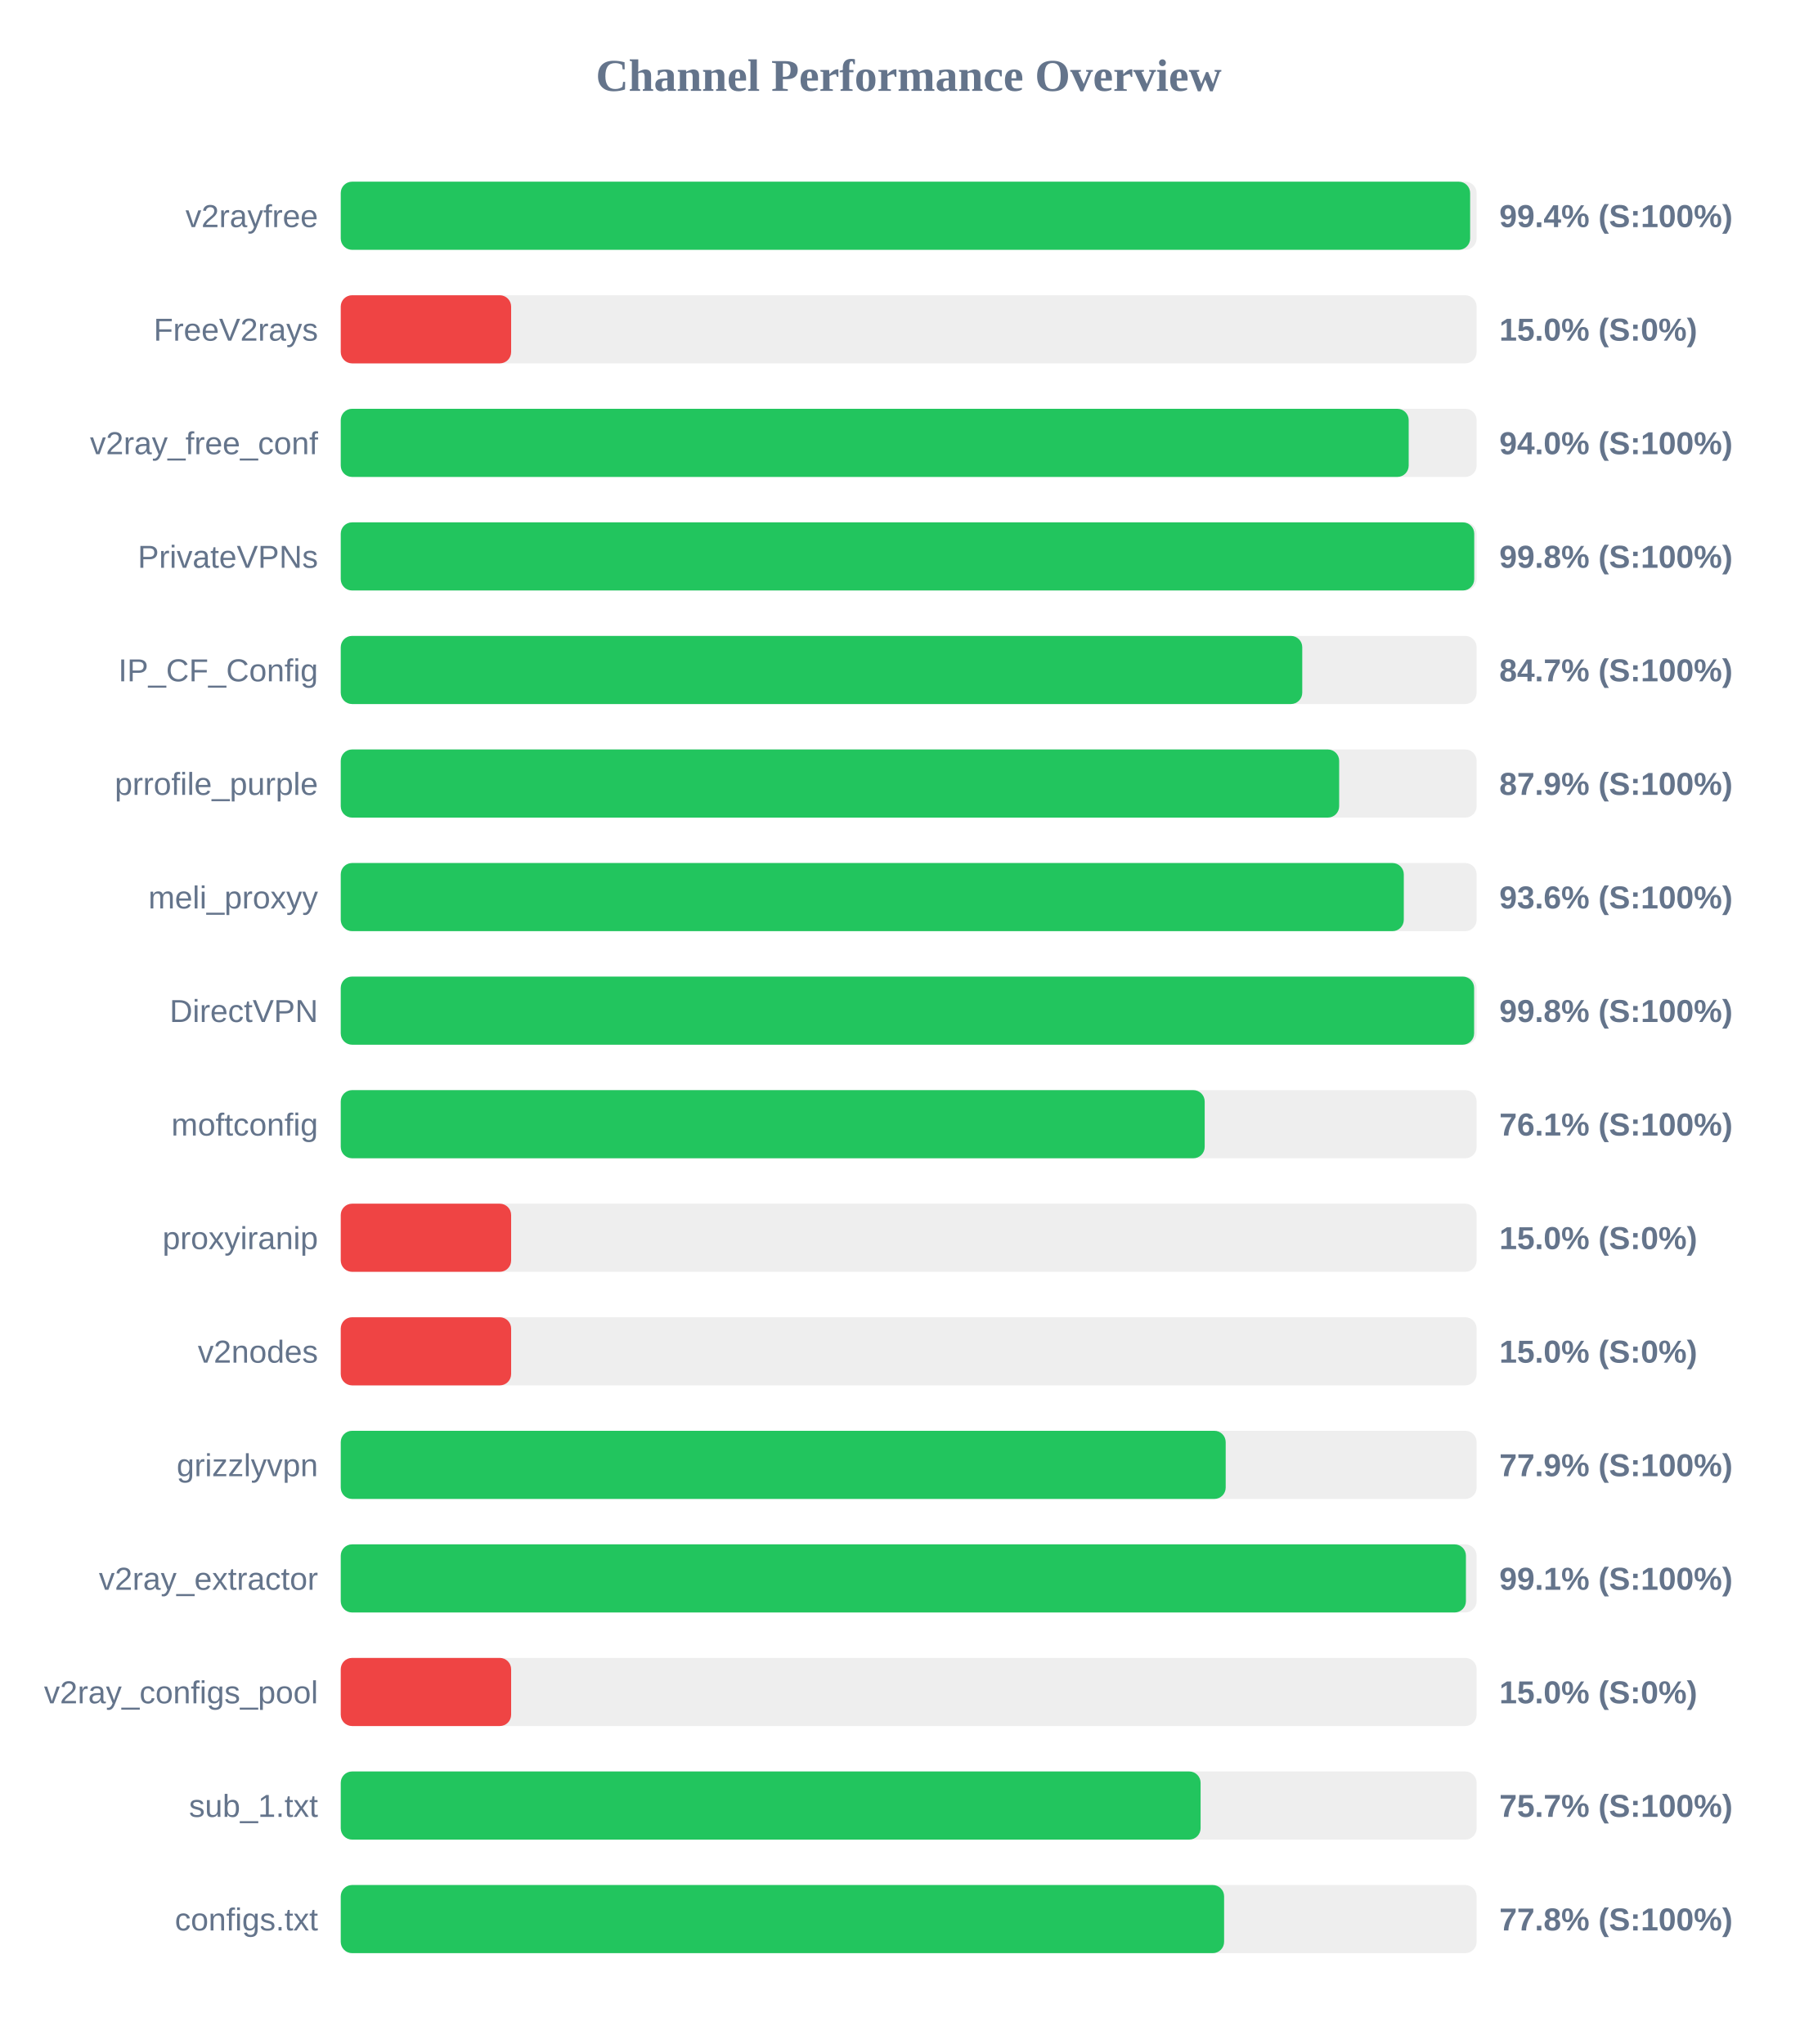
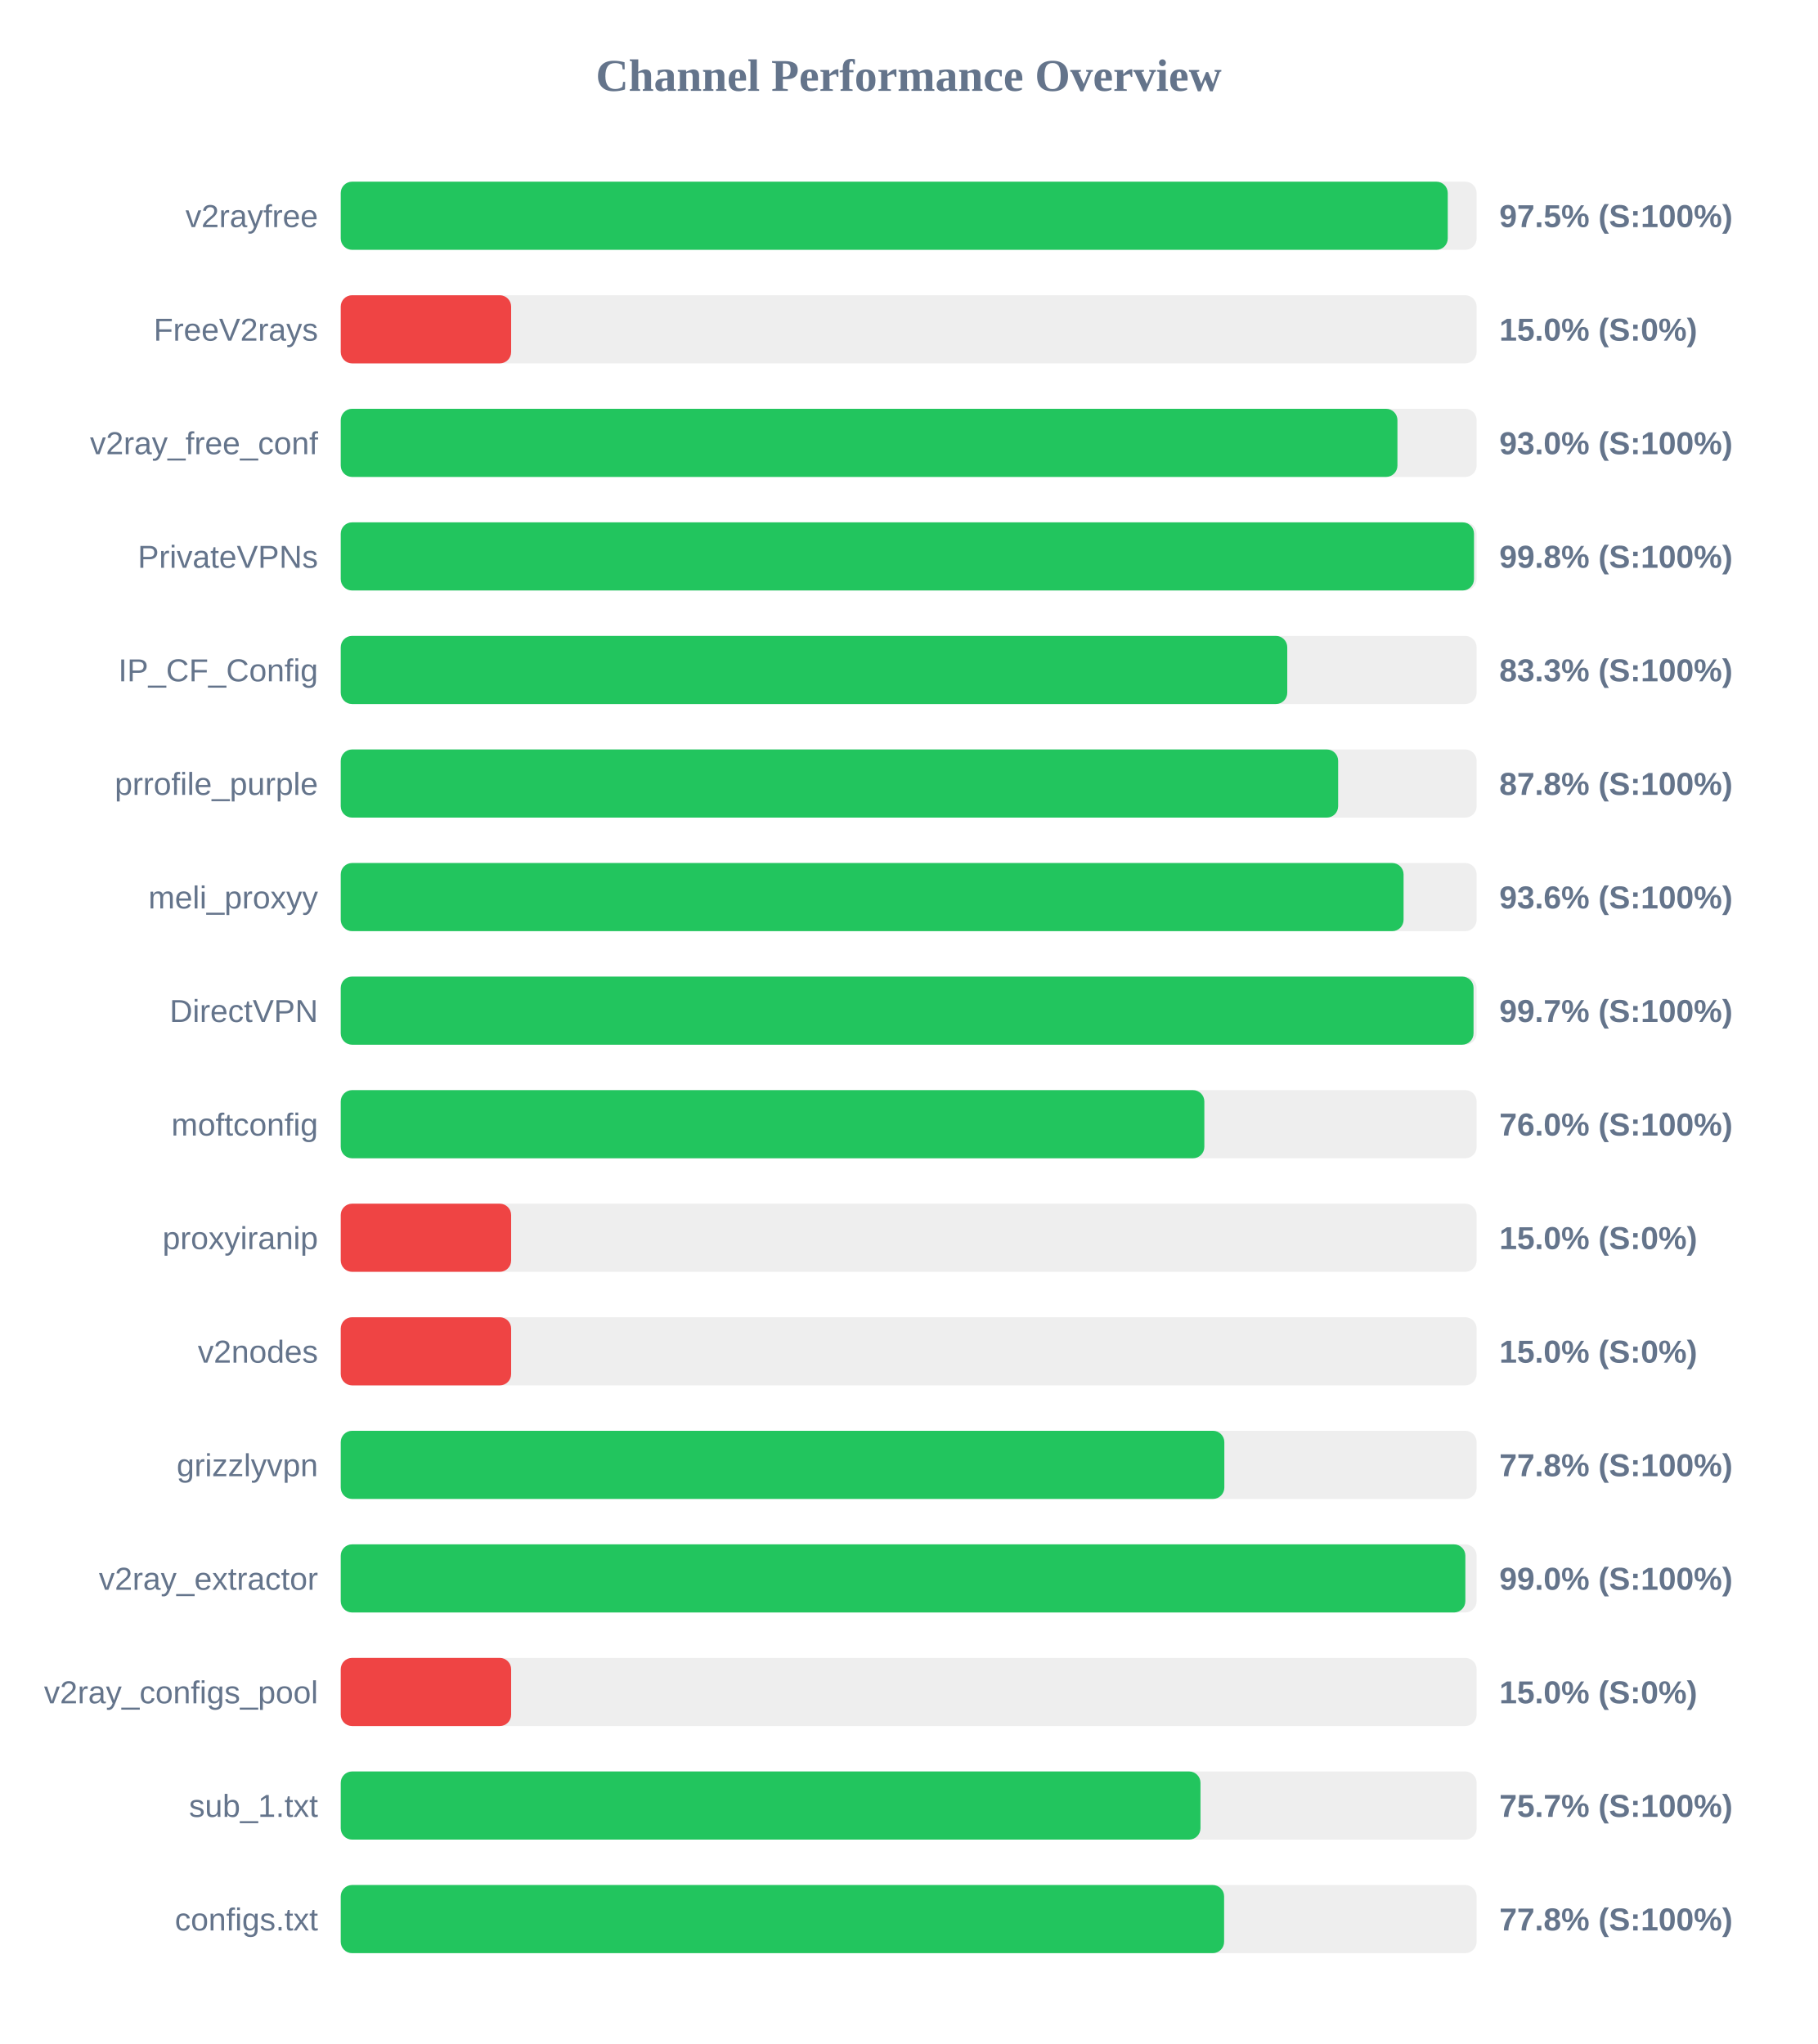
<svg xmlns="http://www.w3.org/2000/svg" width="800" height="900" version="1.1">
  <style>
        .row { font: 14px Arial; fill: #64748b; }
        .score { font: bold 14px Arial; fill: #64748b; }
    </style>
  <text x="400" y="40" text-anchor="middle" font-size="20px" font-weight="bold" fill="#64748b">Channel Performance Overview</text>
  <rect x="150" y="80" width="500" height="30" fill="#eee" rx="5" />
-   <rect x="150" y="80" width="497.15" height="30" fill="#22c55e" rx="5" />
+   <rect x="150" y="80" width="487.3" height="30" fill="#22c55e" rx="5" />
  <text x="140" y="100" text-anchor="end" class="row">v2rayfree</text>
-   <text x="660" y="100" text-anchor="start" class="score">99.4% (S:100%)</text>
+   <text x="660" y="100" text-anchor="start" class="score">97.5% (S:100%)</text>
  <rect x="150" y="130" width="500" height="30" fill="#eee" rx="5" />
  <rect x="150" y="130" width="75.0" height="30" fill="#ef4444" rx="5" />
  <text x="140" y="150" text-anchor="end" class="row">FreeV2rays</text>
  <text x="660" y="150" text-anchor="start" class="score">15.0% (S:0%)</text>
  <rect x="150" y="180" width="500" height="30" fill="#eee" rx="5" />
-   <rect x="150" y="180" width="470.1" height="30" fill="#22c55e" rx="5" />
+   <rect x="150" y="180" width="465.15" height="30" fill="#22c55e" rx="5" />
  <text x="140" y="200" text-anchor="end" class="row">v2ray_free_conf</text>
-   <text x="660" y="200" text-anchor="start" class="score">94.0% (S:100%)</text>
+   <text x="660" y="200" text-anchor="start" class="score">93.0% (S:100%)</text>
  <rect x="150" y="230" width="500" height="30" fill="#eee" rx="5" />
-   <rect x="150" y="230" width="498.95" height="30" fill="#22c55e" rx="5" />
+   <rect x="150" y="230" width="498.85" height="30" fill="#22c55e" rx="5" />
  <text x="140" y="250" text-anchor="end" class="row">PrivateVPNs</text>
  <text x="660" y="250" text-anchor="start" class="score">99.8% (S:100%)</text>
  <rect x="150" y="280" width="500" height="30" fill="#eee" rx="5" />
-   <rect x="150" y="280" width="423.25" height="30" fill="#22c55e" rx="5" />
+   <rect x="150" y="280" width="416.65" height="30" fill="#22c55e" rx="5" />
  <text x="140" y="300" text-anchor="end" class="row">IP_CF_Config</text>
-   <text x="660" y="300" text-anchor="start" class="score">84.7% (S:100%)</text>
+   <text x="660" y="300" text-anchor="start" class="score">83.3% (S:100%)</text>
  <rect x="150" y="330" width="500" height="30" fill="#eee" rx="5" />
-   <rect x="150" y="330" width="439.5" height="30" fill="#22c55e" rx="5" />
+   <rect x="150" y="330" width="439.05" height="30" fill="#22c55e" rx="5" />
  <text x="140" y="350" text-anchor="end" class="row">prrofile_purple</text>
-   <text x="660" y="350" text-anchor="start" class="score">87.9% (S:100%)</text>
+   <text x="660" y="350" text-anchor="start" class="score">87.8% (S:100%)</text>
  <rect x="150" y="380" width="500" height="30" fill="#eee" rx="5" />
-   <rect x="150" y="380" width="467.95" height="30" fill="#22c55e" rx="5" />
+   <rect x="150" y="380" width="467.85" height="30" fill="#22c55e" rx="5" />
  <text x="140" y="400" text-anchor="end" class="row">meli_proxyy</text>
  <text x="660" y="400" text-anchor="start" class="score">93.6% (S:100%)</text>
  <rect x="150" y="430" width="500" height="30" fill="#eee" rx="5" />
-   <rect x="150" y="430" width="498.9" height="30" fill="#22c55e" rx="5" />
+   <rect x="150" y="430" width="498.65" height="30" fill="#22c55e" rx="5" />
  <text x="140" y="450" text-anchor="end" class="row">DirectVPN</text>
-   <text x="660" y="450" text-anchor="start" class="score">99.8% (S:100%)</text>
+   <text x="660" y="450" text-anchor="start" class="score">99.7% (S:100%)</text>
  <rect x="150" y="480" width="500" height="30" fill="#eee" rx="5" />
-   <rect x="150" y="480" width="380.3" height="30" fill="#22c55e" rx="5" />
+   <rect x="150" y="480" width="380.15" height="30" fill="#22c55e" rx="5" />
  <text x="140" y="500" text-anchor="end" class="row">moftconfig</text>
-   <text x="660" y="500" text-anchor="start" class="score">76.1% (S:100%)</text>
+   <text x="660" y="500" text-anchor="start" class="score">76.0% (S:100%)</text>
  <rect x="150" y="530" width="500" height="30" fill="#eee" rx="5" />
  <rect x="150" y="530" width="75.0" height="30" fill="#ef4444" rx="5" />
  <text x="140" y="550" text-anchor="end" class="row">proxyiranip</text>
  <text x="660" y="550" text-anchor="start" class="score">15.0% (S:0%)</text>
  <rect x="150" y="580" width="500" height="30" fill="#eee" rx="5" />
  <rect x="150" y="580" width="75.0" height="30" fill="#ef4444" rx="5" />
  <text x="140" y="600" text-anchor="end" class="row">v2nodes</text>
  <text x="660" y="600" text-anchor="start" class="score">15.0% (S:0%)</text>
  <rect x="150" y="630" width="500" height="30" fill="#eee" rx="5" />
-   <rect x="150" y="630" width="389.55" height="30" fill="#22c55e" rx="5" />
+   <rect x="150" y="630" width="388.95" height="30" fill="#22c55e" rx="5" />
  <text x="140" y="650" text-anchor="end" class="row">grizzlyvpn</text>
-   <text x="660" y="650" text-anchor="start" class="score">77.9% (S:100%)</text>
+   <text x="660" y="650" text-anchor="start" class="score">77.8% (S:100%)</text>
  <rect x="150" y="680" width="500" height="30" fill="#eee" rx="5" />
-   <rect x="150" y="680" width="495.3" height="30" fill="#22c55e" rx="5" />
+   <rect x="150" y="680" width="495.05" height="30" fill="#22c55e" rx="5" />
  <text x="140" y="700" text-anchor="end" class="row">v2ray_extractor</text>
-   <text x="660" y="700" text-anchor="start" class="score">99.1% (S:100%)</text>
+   <text x="660" y="700" text-anchor="start" class="score">99.0% (S:100%)</text>
  <rect x="150" y="730" width="500" height="30" fill="#eee" rx="5" />
  <rect x="150" y="730" width="75.0" height="30" fill="#ef4444" rx="5" />
  <text x="140" y="750" text-anchor="end" class="row">v2ray_configs_pool</text>
  <text x="660" y="750" text-anchor="start" class="score">15.0% (S:0%)</text>
  <rect x="150" y="780" width="500" height="30" fill="#eee" rx="5" />
-   <rect x="150" y="780" width="378.5" height="30" fill="#22c55e" rx="5" />
+   <rect x="150" y="780" width="378.45" height="30" fill="#22c55e" rx="5" />
  <text x="140" y="800" text-anchor="end" class="row">sub_1.txt</text>
  <text x="660" y="800" text-anchor="start" class="score">75.7% (S:100%)</text>
  <rect x="150" y="830" width="500" height="30" fill="#eee" rx="5" />
  <rect x="150" y="830" width="388.85" height="30" fill="#22c55e" rx="5" />
  <text x="140" y="850" text-anchor="end" class="row">configs.txt</text>
  <text x="660" y="850" text-anchor="start" class="score">77.8% (S:100%)</text>
</svg>
